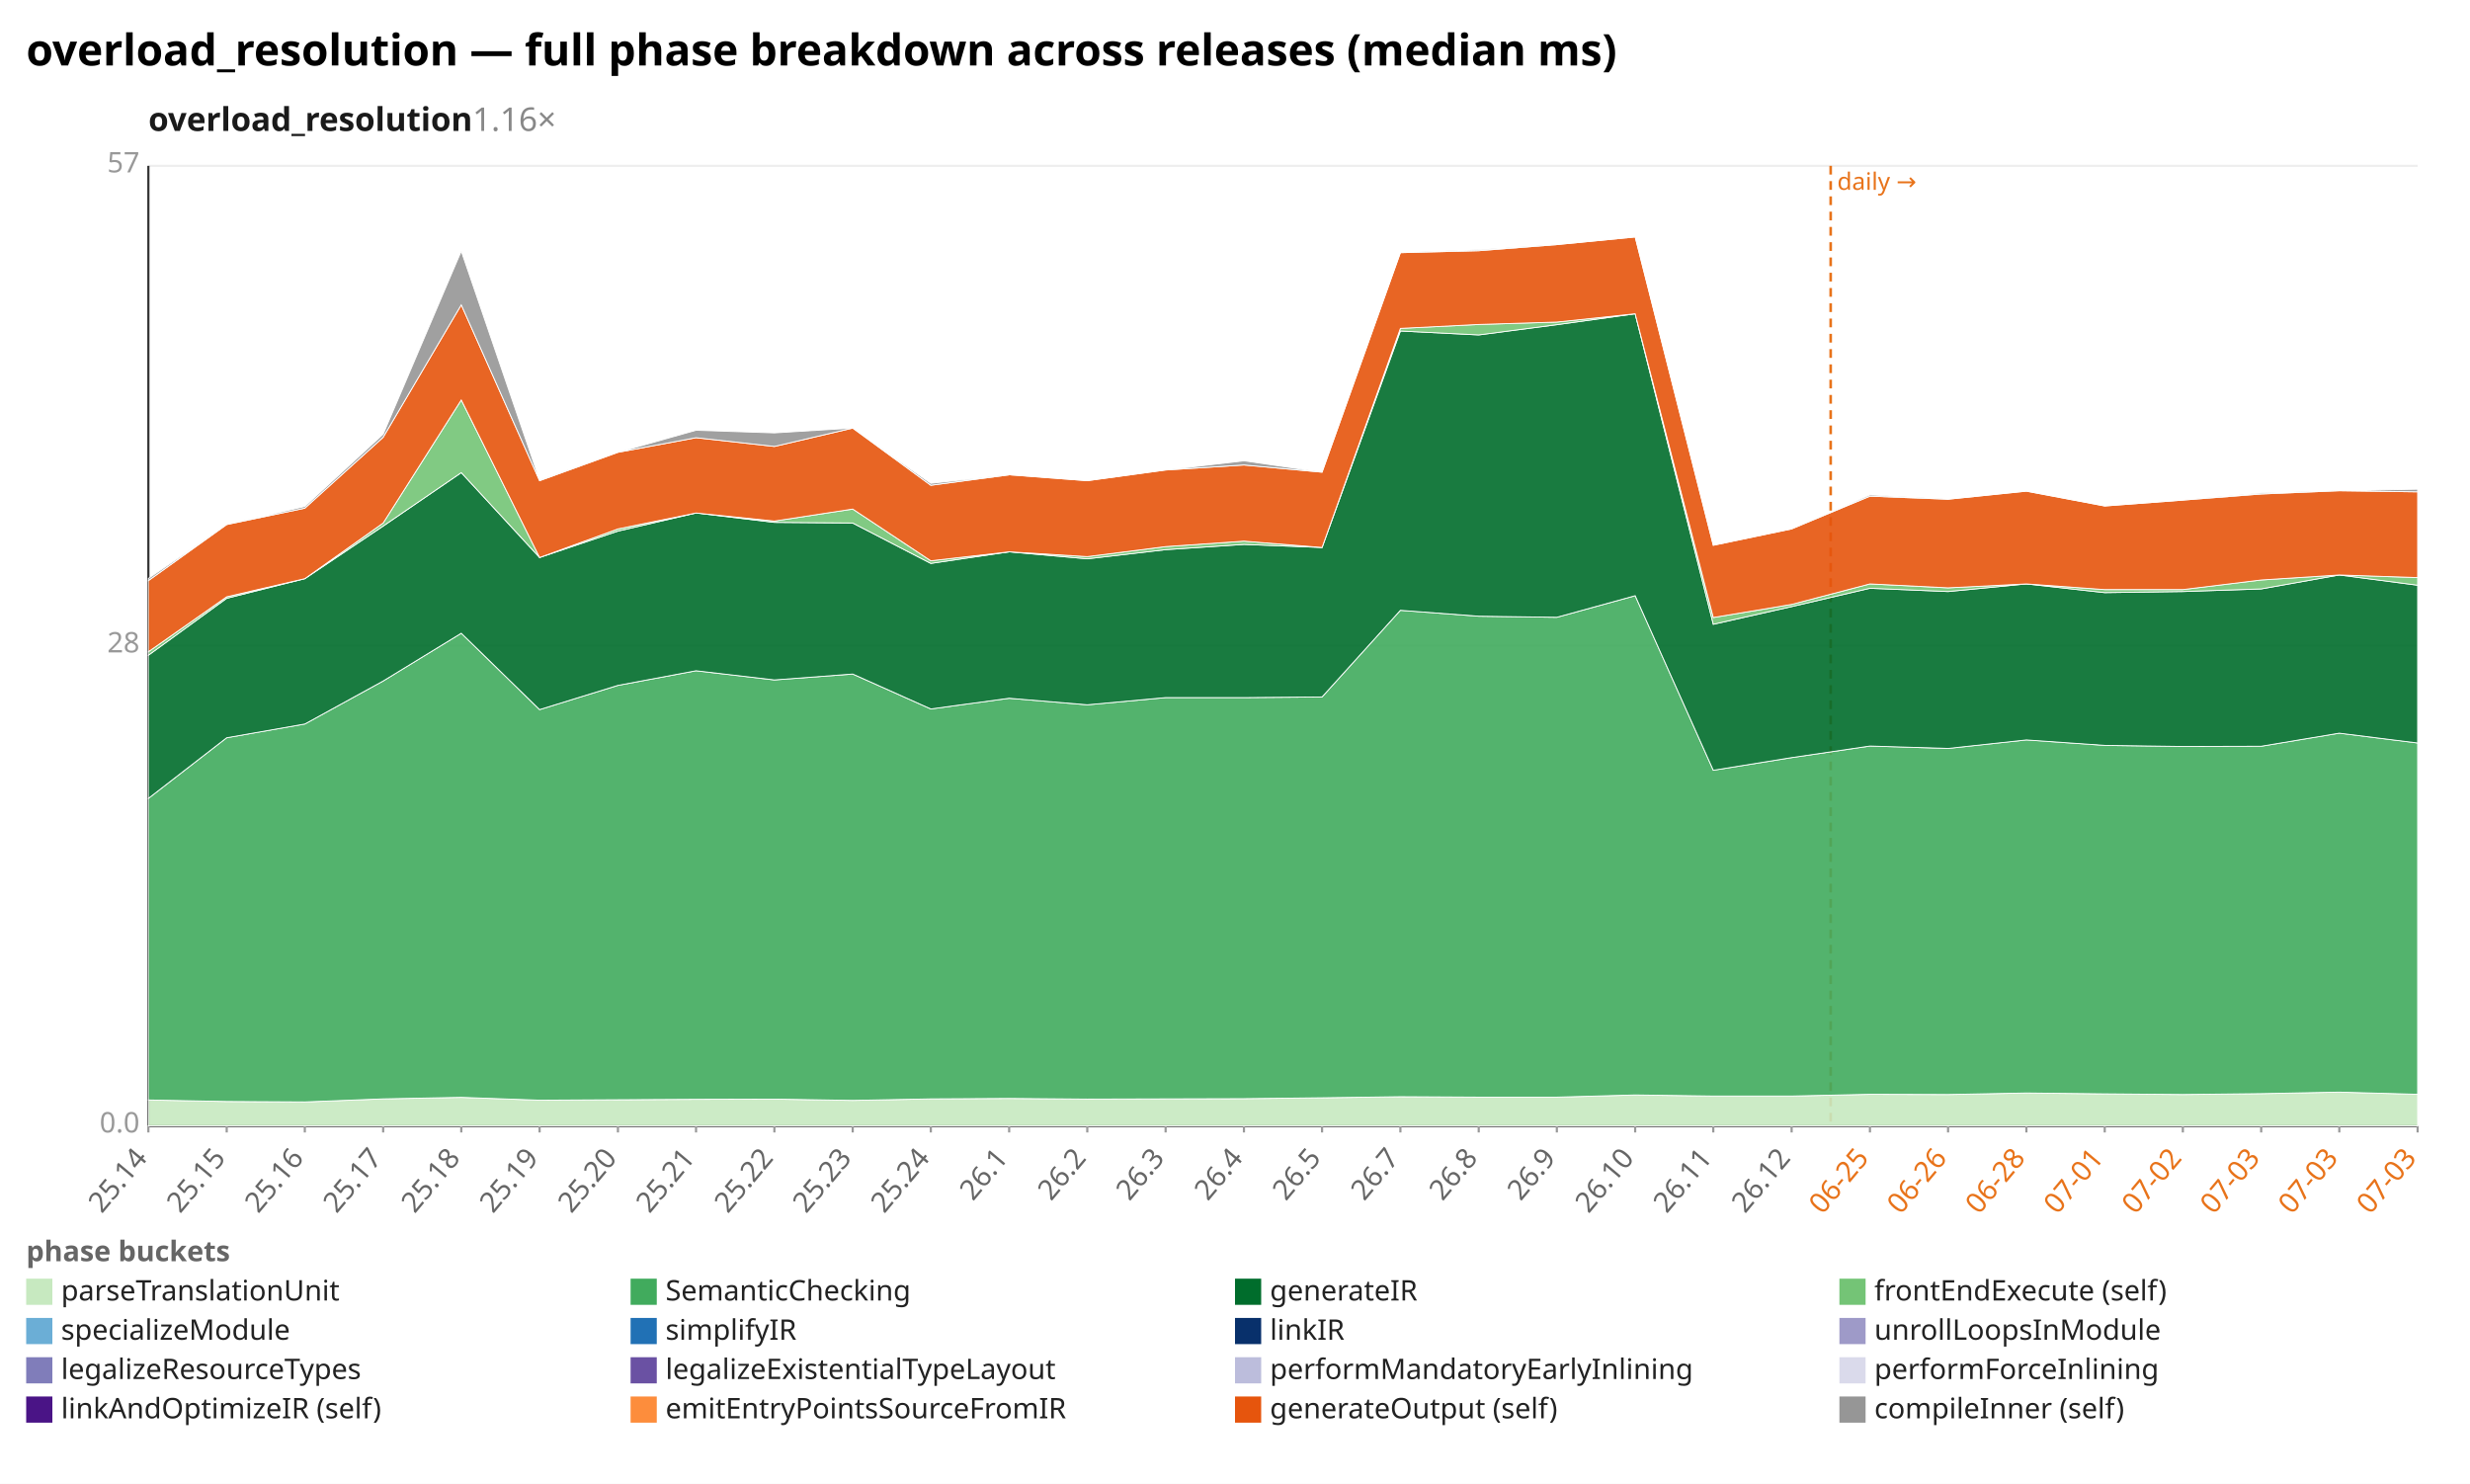
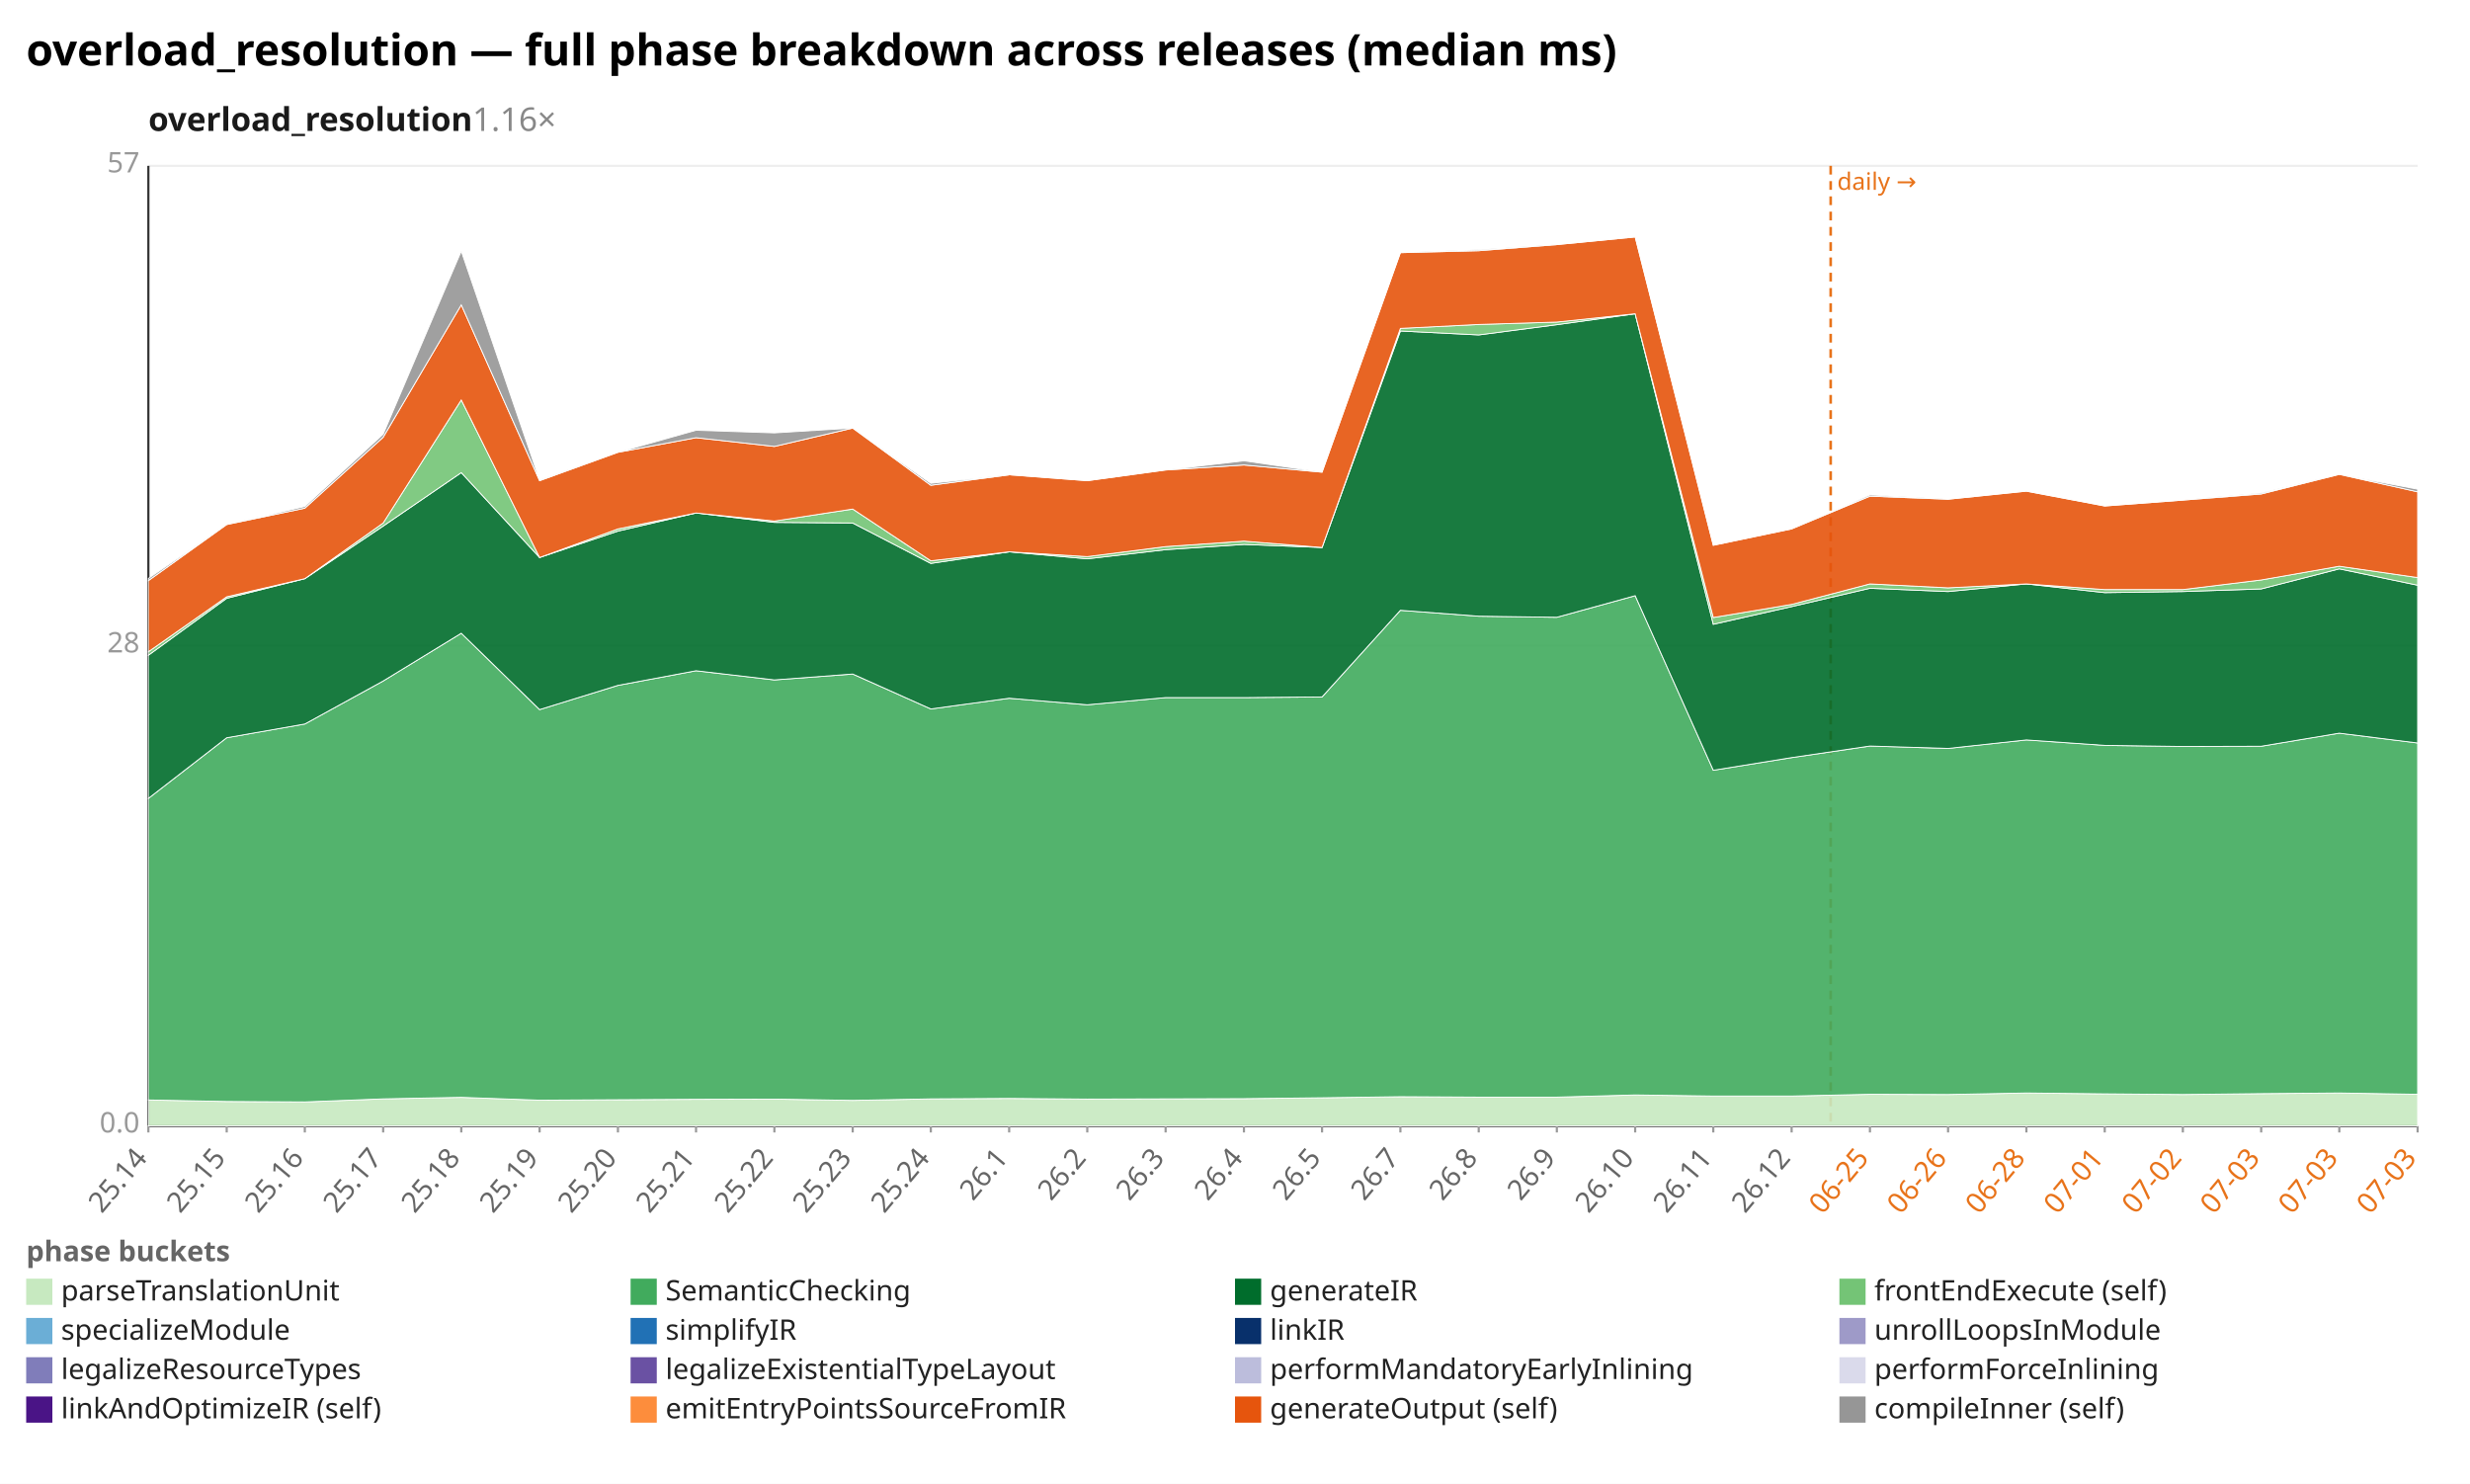
<svg xmlns="http://www.w3.org/2000/svg" width="1132" height="680" viewBox="0 0 1132 680" preserveAspectRatio="xMidYMid meet" font-family="sans-serif" font-size="13">
  <rect width="1132" height="680" fill="white" />
  <text x="12" y="30" font-size="20" font-weight="bold">overload_resolution — full phase breakdown across releases (median ms)</text>
  <text x="68" y="60" font-size="15" font-weight="600" fill="#1a1a1a">overload_resolution<tspan fill="#888" font-weight="400" text-decoration="none">  1.16×</tspan>
  </text>
  <line x1="68.0" y1="516.0" x2="1108.0" y2="516.0" stroke="#eee" />
  <text x="64.0" y="519.0" text-anchor="end" fill="#999">0.0</text>
  <line x1="68.0" y1="296.0" x2="1108.0" y2="296.0" stroke="#eee" />
  <text x="64.0" y="299.0" text-anchor="end" fill="#999">28</text>
  <line x1="68.0" y1="76.0" x2="1108.0" y2="76.0" stroke="#eee" />
  <text x="64.0" y="79.0" text-anchor="end" fill="#999">57</text>
  <line x1="68.0" y1="76.0" x2="68.0" y2="516.0" stroke="#333" />
  <line x1="68.0" y1="516.0" x2="1108.0" y2="516.0" stroke="#333" />
  <line x1="839.0" y1="76.0" x2="839.0" y2="516.0" stroke="#e8731a" stroke-width="1.2" stroke-dasharray="4 3" />
  <text x="842.0" y="87.0" fill="#e8731a" font-size="11">daily →</text>
  <line x1="68.0" y1="516.0" x2="68.0" y2="519.0" stroke="#999" />
  <text x="68.0" y="531.0" text-anchor="end" fill="#666" transform="rotate(-50 68.0 531.0)">25.14</text>
  <line x1="103.9" y1="516.0" x2="103.9" y2="519.0" stroke="#999" />
  <text x="103.9" y="531.0" text-anchor="end" fill="#666" transform="rotate(-50 103.9 531.0)">25.15</text>
  <line x1="139.7" y1="516.0" x2="139.7" y2="519.0" stroke="#999" />
  <text x="139.7" y="531.0" text-anchor="end" fill="#666" transform="rotate(-50 139.7 531.0)">25.16</text>
  <line x1="175.6" y1="516.0" x2="175.6" y2="519.0" stroke="#999" />
  <text x="175.6" y="531.0" text-anchor="end" fill="#666" transform="rotate(-50 175.6 531.0)">25.17</text>
  <line x1="211.4" y1="516.0" x2="211.4" y2="519.0" stroke="#999" />
  <text x="211.4" y="531.0" text-anchor="end" fill="#666" transform="rotate(-50 211.4 531.0)">25.18</text>
  <line x1="247.3" y1="516.0" x2="247.3" y2="519.0" stroke="#999" />
  <text x="247.3" y="531.0" text-anchor="end" fill="#666" transform="rotate(-50 247.3 531.0)">25.19</text>
  <line x1="283.2" y1="516.0" x2="283.2" y2="519.0" stroke="#999" />
  <text x="283.2" y="531.0" text-anchor="end" fill="#666" transform="rotate(-50 283.2 531.0)">25.20</text>
  <line x1="319.0" y1="516.0" x2="319.0" y2="519.0" stroke="#999" />
  <text x="319.0" y="531.0" text-anchor="end" fill="#666" transform="rotate(-50 319.0 531.0)">25.21</text>
  <line x1="354.9" y1="516.0" x2="354.9" y2="519.0" stroke="#999" />
  <text x="354.9" y="531.0" text-anchor="end" fill="#666" transform="rotate(-50 354.9 531.0)">25.22</text>
  <line x1="390.8" y1="516.0" x2="390.8" y2="519.0" stroke="#999" />
  <text x="390.8" y="531.0" text-anchor="end" fill="#666" transform="rotate(-50 390.8 531.0)">25.23</text>
  <line x1="426.6" y1="516.0" x2="426.6" y2="519.0" stroke="#999" />
  <text x="426.6" y="531.0" text-anchor="end" fill="#666" transform="rotate(-50 426.6 531.0)">25.24</text>
  <line x1="462.5" y1="516.0" x2="462.5" y2="519.0" stroke="#999" />
  <text x="462.5" y="531.0" text-anchor="end" fill="#666" transform="rotate(-50 462.5 531.0)">26.1</text>
  <line x1="498.3" y1="516.0" x2="498.3" y2="519.0" stroke="#999" />
  <text x="498.3" y="531.0" text-anchor="end" fill="#666" transform="rotate(-50 498.3 531.0)">26.2</text>
  <line x1="534.2" y1="516.0" x2="534.2" y2="519.0" stroke="#999" />
  <text x="534.2" y="531.0" text-anchor="end" fill="#666" transform="rotate(-50 534.2 531.0)">26.3</text>
  <line x1="570.1" y1="516.0" x2="570.1" y2="519.0" stroke="#999" />
  <text x="570.1" y="531.0" text-anchor="end" fill="#666" transform="rotate(-50 570.1 531.0)">26.4</text>
  <line x1="605.9" y1="516.0" x2="605.9" y2="519.0" stroke="#999" />
  <text x="605.9" y="531.0" text-anchor="end" fill="#666" transform="rotate(-50 605.9 531.0)">26.5</text>
  <line x1="641.8" y1="516.0" x2="641.8" y2="519.0" stroke="#999" />
  <text x="641.8" y="531.0" text-anchor="end" fill="#666" transform="rotate(-50 641.8 531.0)">26.7</text>
  <line x1="677.7" y1="516.0" x2="677.7" y2="519.0" stroke="#999" />
  <text x="677.7" y="531.0" text-anchor="end" fill="#666" transform="rotate(-50 677.7 531.0)">26.8</text>
  <line x1="713.5" y1="516.0" x2="713.5" y2="519.0" stroke="#999" />
  <text x="713.5" y="531.0" text-anchor="end" fill="#666" transform="rotate(-50 713.5 531.0)">26.9</text>
  <line x1="749.4" y1="516.0" x2="749.4" y2="519.0" stroke="#999" />
  <text x="749.4" y="531.0" text-anchor="end" fill="#666" transform="rotate(-50 749.4 531.0)">26.10</text>
  <line x1="785.2" y1="516.0" x2="785.2" y2="519.0" stroke="#999" />
  <text x="785.2" y="531.0" text-anchor="end" fill="#666" transform="rotate(-50 785.2 531.0)">26.11</text>
  <line x1="821.1" y1="516.0" x2="821.1" y2="519.0" stroke="#999" />
  <text x="821.1" y="531.0" text-anchor="end" fill="#666" transform="rotate(-50 821.1 531.0)">26.12</text>
  <line x1="857.0" y1="516.0" x2="857.0" y2="519.0" stroke="#999" />
  <text x="857.0" y="531.0" text-anchor="end" fill="#e8731a" transform="rotate(-50 857.0 531.0)">06-25</text>
  <line x1="892.8" y1="516.0" x2="892.8" y2="519.0" stroke="#999" />
  <text x="892.8" y="531.0" text-anchor="end" fill="#e8731a" transform="rotate(-50 892.8 531.0)">06-26</text>
  <line x1="928.7" y1="516.0" x2="928.7" y2="519.0" stroke="#999" />
  <text x="928.7" y="531.0" text-anchor="end" fill="#e8731a" transform="rotate(-50 928.7 531.0)">06-28</text>
  <line x1="964.6" y1="516.0" x2="964.6" y2="519.0" stroke="#999" />
  <text x="964.6" y="531.0" text-anchor="end" fill="#e8731a" transform="rotate(-50 964.6 531.0)">07-01</text>
  <line x1="1000.4" y1="516.0" x2="1000.4" y2="519.0" stroke="#999" />
  <text x="1000.4" y="531.0" text-anchor="end" fill="#e8731a" transform="rotate(-50 1000.4 531.0)">07-02</text>
  <line x1="1036.3" y1="516.0" x2="1036.3" y2="519.0" stroke="#999" />
  <text x="1036.3" y="531.0" text-anchor="end" fill="#e8731a" transform="rotate(-50 1036.3 531.0)">07-03</text>
  <line x1="1072.1" y1="516.0" x2="1072.1" y2="519.0" stroke="#999" />
  <text x="1072.1" y="531.0" text-anchor="end" fill="#e8731a" transform="rotate(-50 1072.1 531.0)">07-03</text>
  <line x1="1108.0" y1="516.0" x2="1108.0" y2="519.0" stroke="#999" />
  <text x="1108.0" y="531.0" text-anchor="end" fill="#e8731a" transform="rotate(-50 1108.0 531.0)">07-03</text>
-   <polygon points="68.0,504.1 103.9,504.8 139.7,505.0 175.6,503.6 211.4,502.9 247.3,504.2 283.2,504.0 319.0,503.8 354.9,503.7 390.8,504.3 426.6,503.6 462.5,503.4 498.3,503.7 534.2,503.6 570.1,503.5 605.9,503.1 641.8,502.6 677.7,502.8 713.5,502.8 749.4,501.8 785.2,502.3 821.1,502.3 857.0,501.5 892.8,501.6 928.7,500.9 964.6,501.3 1000.4,501.6 1036.3,501.2 1072.1,500.5 1108.0,501.5 1108.0,516.0 1072.1,516.0 1036.3,516.0 1000.4,516.0 964.6,516.0 928.7,516.0 892.8,516.0 857.0,516.0 821.1,516.0 785.2,516.0 749.4,516.0 713.5,516.0 677.7,516.0 641.8,516.0 605.9,516.0 570.1,516.0 534.2,516.0 498.3,516.0 462.5,516.0 426.6,516.0 390.8,516.0 354.9,516.0 319.0,516.0 283.2,516.0 247.3,516.0 211.4,516.0 175.6,516.0 139.7,516.0 103.9,516.0 68.0,516.0" fill="#c7e9c0" fill-opacity="0.9" stroke="#fff" stroke-width="0.4" />
-   <polygon points="68.0,365.9 103.9,338.1 139.7,331.8 175.6,312.1 211.4,290.2 247.3,325.2 283.2,314.1 319.0,307.4 354.9,311.6 390.8,308.9 426.6,324.9 462.5,320.0 498.3,323.0 534.2,319.7 570.1,319.7 605.9,319.4 641.8,279.7 677.7,282.4 713.5,282.9 749.4,273.0 785.2,353.0 821.1,347.2 857.0,341.9 892.8,343.0 928.7,339.1 964.6,341.6 1000.4,342.1 1036.3,342.0 1072.1,336.0 1108.0,340.5 1108.0,501.5 1072.1,500.5 1036.3,501.2 1000.4,501.6 964.6,501.3 928.7,500.9 892.8,501.6 857.0,501.5 821.1,502.3 785.2,502.3 749.4,501.8 713.5,502.8 677.7,502.8 641.8,502.6 605.9,503.1 570.1,503.5 534.2,503.6 498.3,503.7 462.5,503.4 426.6,503.6 390.8,504.3 354.9,503.7 319.0,503.8 283.2,504.0 247.3,504.2 211.4,502.9 175.6,503.6 139.7,505.0 103.9,504.8 68.0,504.1" fill="#41ab5d" fill-opacity="0.9" stroke="#fff" stroke-width="0.4" />
-   <polygon points="68.0,300.3 103.9,274.2 139.7,265.2 175.6,241.1 211.4,216.6 247.3,255.5 283.2,243.4 319.0,235.1 354.9,239.4 390.8,239.7 426.6,258.2 462.5,252.9 498.3,256.1 534.2,251.9 570.1,249.5 605.9,250.9 641.8,151.7 677.7,153.5 713.5,148.8 749.4,143.8 785.2,286.1 821.1,278.0 857.0,269.6 892.8,271.1 928.7,267.6 964.6,271.6 1000.4,271.1 1036.3,269.9 1072.1,263.5 1108.0,268.2 1108.0,340.5 1072.1,336.0 1036.3,342.0 1000.4,342.1 964.6,341.6 928.7,339.1 892.8,343.0 857.0,341.9 821.1,347.2 785.2,353.0 749.4,273.0 713.5,282.9 677.7,282.4 641.8,279.7 605.9,319.4 570.1,319.7 534.2,319.7 498.3,323.0 462.5,320.0 426.6,324.9 390.8,308.9 354.9,311.6 319.0,307.4 283.2,314.1 247.3,325.2 211.4,290.2 175.6,312.1 139.7,331.8 103.9,338.1 68.0,365.9" fill="#006d2c" fill-opacity="0.9" stroke="#fff" stroke-width="0.4" />
-   <polygon points="68.0,298.7 103.9,273.5 139.7,265.2 175.6,239.7 211.4,183.3 247.3,255.5 283.2,242.4 319.0,235.1 354.9,238.8 390.8,233.3 426.6,257.0 462.5,252.9 498.3,255.1 534.2,250.5 570.1,248.0 605.9,250.9 641.8,150.5 677.7,148.7 713.5,147.6 749.4,143.8 785.2,283.0 821.1,277.0 857.0,267.6 892.8,269.4 928.7,267.6 964.6,270.2 1000.4,270.2 1036.3,265.8 1072.1,263.5 1108.0,264.7 1108.0,268.2 1072.1,263.5 1036.3,269.9 1000.4,271.1 964.6,271.6 928.7,267.6 892.8,271.1 857.0,269.6 821.1,278.0 785.2,286.1 749.4,143.8 713.5,148.8 677.7,153.5 641.8,151.7 605.9,250.9 570.1,249.5 534.2,251.9 498.3,256.1 462.5,252.9 426.6,258.2 390.8,239.7 354.9,239.4 319.0,235.1 283.2,243.4 247.3,255.5 211.4,216.6 175.6,241.1 139.7,265.2 103.9,274.2 68.0,300.3" fill="#74c476" fill-opacity="0.9" stroke="#fff" stroke-width="0.4" />
-   <polygon points="68.0,266.1 103.9,240.4 139.7,232.9 175.6,200.4 211.4,139.7 247.3,220.3 283.2,207.3 319.0,200.6 354.9,204.6 390.8,196.2 426.6,222.4 462.5,217.6 498.3,220.3 534.2,215.4 570.1,213.1 605.9,216.4 641.8,115.8 677.7,114.9 713.5,112.1 749.4,108.6 785.2,249.9 821.1,242.4 857.0,227.4 892.8,228.8 928.7,225.1 964.6,231.9 1000.4,229.2 1036.3,226.4 1072.1,224.9 1108.0,225.4 1108.0,264.7 1072.1,263.5 1036.3,265.8 1000.4,270.2 964.6,270.2 928.7,267.6 892.8,269.4 857.0,267.6 821.1,277.0 785.2,283.0 749.4,143.8 713.5,147.6 677.7,148.7 641.8,150.5 605.9,250.9 570.1,248.0 534.2,250.5 498.3,255.1 462.5,252.9 426.6,257.0 390.8,233.3 354.9,238.8 319.0,235.1 283.2,242.4 247.3,255.5 211.4,183.3 175.6,239.7 139.7,265.2 103.9,273.5 68.0,298.7" fill="#e6550d" fill-opacity="0.9" stroke="#fff" stroke-width="0.4" />
-   <polygon points="68.0,265.1 103.9,240.4 139.7,232.1 175.6,199.0 211.4,115.1 247.3,220.0 283.2,207.3 319.0,197.2 354.9,198.4 390.8,196.2 426.6,221.5 462.5,217.6 498.3,220.3 534.2,215.4 570.1,211.2 605.9,216.4 641.8,115.8 677.7,114.4 713.5,112.1 749.4,108.6 785.2,249.9 821.1,242.4 857.0,226.8 892.8,228.8 928.7,225.1 964.6,231.9 1000.4,229.2 1036.3,225.9 1072.1,224.9 1108.0,224.2 1108.0,225.4 1072.1,224.9 1036.3,226.4 1000.4,229.2 964.6,231.9 928.7,225.1 892.8,228.8 857.0,227.4 821.1,242.4 785.2,249.9 749.4,108.6 713.5,112.1 677.7,114.9 641.8,115.8 605.9,216.4 570.1,213.1 534.2,215.4 498.3,220.3 462.5,217.6 426.6,222.4 390.8,196.2 354.9,204.6 319.0,200.6 283.2,207.3 247.3,220.3 211.4,139.7 175.6,200.4 139.7,232.9 103.9,240.4 68.0,266.1" fill="#969696" fill-opacity="0.9" stroke="#fff" stroke-width="0.4" />
+   <polygon points="68.0,504.1 103.9,504.8 139.7,505.0 175.6,503.6 211.4,502.9 247.3,504.2 283.2,504.0 319.0,503.8 354.9,503.7 390.8,504.3 426.6,503.6 462.5,503.4 498.3,503.7 534.2,503.6 570.1,503.5 605.9,503.1 641.8,502.6 677.7,502.8 713.5,502.8 749.4,501.8 785.2,502.3 821.1,502.3 857.0,501.5 892.8,501.6 928.7,500.9 964.6,501.3 1000.4,501.6 1036.3,501.2 1072.1,500.9 1108.0,501.5 1108.0,516.0 1072.1,516.0 1036.3,516.0 1000.4,516.0 964.6,516.0 928.7,516.0 892.8,516.0 857.0,516.0 821.1,516.0 785.2,516.0 749.4,516.0 713.5,516.0 677.7,516.0 641.8,516.0 605.9,516.0 570.1,516.0 534.2,516.0 498.3,516.0 462.5,516.0 426.6,516.0 390.8,516.0 354.9,516.0 319.0,516.0 283.2,516.0 247.3,516.0 211.4,516.0 175.6,516.0 139.7,516.0 103.9,516.0 68.0,516.0" fill="#c7e9c0" fill-opacity="0.9" stroke="#fff" stroke-width="0.4" />
+   <polygon points="68.0,365.9 103.9,338.1 139.7,331.8 175.6,312.1 211.4,290.2 247.3,325.2 283.2,314.1 319.0,307.4 354.9,311.6 390.8,308.9 426.6,324.9 462.5,320.0 498.3,323.0 534.2,319.7 570.1,319.7 605.9,319.4 641.8,279.7 677.7,282.4 713.5,282.9 749.4,273.0 785.2,353.0 821.1,347.2 857.0,341.9 892.8,343.0 928.7,339.1 964.6,341.6 1000.4,342.1 1036.3,342.0 1072.1,336.0 1108.0,340.5 1108.0,501.5 1072.1,500.9 1036.3,501.2 1000.4,501.6 964.6,501.3 928.7,500.9 892.8,501.6 857.0,501.5 821.1,502.3 785.2,502.3 749.4,501.8 713.5,502.8 677.7,502.8 641.8,502.6 605.9,503.1 570.1,503.5 534.2,503.6 498.3,503.7 462.5,503.4 426.6,503.6 390.8,504.3 354.9,503.7 319.0,503.8 283.2,504.0 247.3,504.2 211.4,502.9 175.6,503.6 139.7,505.0 103.9,504.8 68.0,504.1" fill="#41ab5d" fill-opacity="0.9" stroke="#fff" stroke-width="0.4" />
+   <polygon points="68.0,300.3 103.9,274.2 139.7,265.2 175.6,241.1 211.4,216.6 247.3,255.5 283.2,243.4 319.0,235.1 354.9,239.4 390.8,239.7 426.6,258.2 462.5,252.9 498.3,256.1 534.2,251.9 570.1,249.5 605.9,250.9 641.8,151.7 677.7,153.5 713.5,148.8 749.4,143.8 785.2,286.1 821.1,278.0 857.0,269.6 892.8,271.1 928.7,267.6 964.6,271.6 1000.4,271.1 1036.3,269.9 1072.1,260.7 1108.0,268.2 1108.0,340.5 1072.1,336.0 1036.3,342.0 1000.4,342.1 964.6,341.6 928.7,339.1 892.8,343.0 857.0,341.9 821.1,347.2 785.2,353.0 749.4,273.0 713.5,282.9 677.7,282.4 641.8,279.7 605.9,319.4 570.1,319.7 534.2,319.7 498.3,323.0 462.5,320.0 426.6,324.9 390.8,308.9 354.9,311.6 319.0,307.4 283.2,314.1 247.3,325.2 211.4,290.2 175.6,312.1 139.7,331.8 103.9,338.1 68.0,365.9" fill="#006d2c" fill-opacity="0.9" stroke="#fff" stroke-width="0.4" />
+   <polygon points="68.0,298.7 103.9,273.5 139.7,265.2 175.6,239.7 211.4,183.3 247.3,255.5 283.2,242.4 319.0,235.1 354.9,238.8 390.8,233.3 426.6,257.0 462.5,252.9 498.3,255.1 534.2,250.5 570.1,248.0 605.9,250.9 641.8,150.5 677.7,148.7 713.5,147.6 749.4,143.8 785.2,283.0 821.1,277.0 857.0,267.6 892.8,269.4 928.7,267.6 964.6,270.2 1000.4,270.2 1036.3,265.8 1072.1,259.5 1108.0,264.7 1108.0,268.2 1072.1,260.7 1036.3,269.9 1000.4,271.1 964.6,271.6 928.7,267.6 892.8,271.1 857.0,269.6 821.1,278.0 785.2,286.1 749.4,143.8 713.5,148.8 677.7,153.5 641.8,151.7 605.9,250.9 570.1,249.5 534.2,251.9 498.3,256.1 462.5,252.9 426.6,258.2 390.8,239.7 354.9,239.4 319.0,235.1 283.2,243.4 247.3,255.5 211.4,216.6 175.6,241.1 139.7,265.2 103.9,274.2 68.0,300.3" fill="#74c476" fill-opacity="0.9" stroke="#fff" stroke-width="0.4" />
+   <polygon points="68.0,266.1 103.9,240.4 139.7,232.9 175.6,200.4 211.4,139.7 247.3,220.3 283.2,207.3 319.0,200.6 354.9,204.6 390.8,196.2 426.6,222.4 462.5,217.6 498.3,220.3 534.2,215.4 570.1,213.1 605.9,216.4 641.8,115.8 677.7,114.9 713.5,112.1 749.4,108.6 785.2,249.9 821.1,242.4 857.0,227.4 892.8,228.8 928.7,225.1 964.6,231.9 1000.4,229.2 1036.3,226.4 1072.1,217.4 1108.0,225.4 1108.0,264.7 1072.1,259.5 1036.3,265.8 1000.4,270.2 964.6,270.2 928.7,267.6 892.8,269.4 857.0,267.6 821.1,277.0 785.2,283.0 749.4,143.8 713.5,147.6 677.7,148.7 641.8,150.5 605.9,250.9 570.1,248.0 534.2,250.5 498.3,255.1 462.5,252.9 426.6,257.0 390.8,233.3 354.9,238.8 319.0,235.1 283.2,242.4 247.3,255.5 211.4,183.3 175.6,239.7 139.7,265.2 103.9,273.5 68.0,298.7" fill="#e6550d" fill-opacity="0.9" stroke="#fff" stroke-width="0.4" />
+   <polygon points="68.0,265.1 103.9,240.4 139.7,232.1 175.6,199.0 211.4,115.1 247.3,220.0 283.2,207.3 319.0,197.2 354.9,198.4 390.8,196.2 426.6,221.5 462.5,217.6 498.3,220.3 534.2,215.4 570.1,211.2 605.9,216.4 641.8,115.8 677.7,114.4 713.5,112.1 749.4,108.6 785.2,249.9 821.1,242.4 857.0,226.8 892.8,228.8 928.7,225.1 964.6,231.9 1000.4,229.2 1036.3,225.9 1072.1,217.4 1108.0,224.2 1108.0,225.4 1072.1,217.4 1036.3,226.4 1000.4,229.2 964.6,231.9 928.7,225.1 892.8,228.8 857.0,227.4 821.1,242.4 785.2,249.9 749.4,108.6 713.5,112.1 677.7,114.9 641.8,115.8 605.9,216.4 570.1,213.1 534.2,215.4 498.3,220.3 462.5,217.6 426.6,222.4 390.8,196.2 354.9,204.6 319.0,200.6 283.2,207.3 247.3,220.3 211.4,139.7 175.6,200.4 139.7,232.9 103.9,240.4 68.0,266.1" fill="#969696" fill-opacity="0.9" stroke="#fff" stroke-width="0.4" />
  <text x="12" y="578" fill="#666" font-weight="600">phase buckets</text>
  <rect x="12" y="586" width="12" height="12" fill="#c7e9c0" />
  <text x="28" y="596" fill="#222">parseTranslationUnit</text>
  <rect x="289" y="586" width="12" height="12" fill="#41ab5d" />
  <text x="305" y="596" fill="#222">SemanticChecking</text>
  <rect x="566" y="586" width="12" height="12" fill="#006d2c" />
  <text x="582" y="596" fill="#222">generateIR</text>
  <rect x="843" y="586" width="12" height="12" fill="#74c476" />
  <text x="859" y="596" fill="#222">frontEndExecute (self)</text>
  <rect x="12" y="604" width="12" height="12" fill="#6baed6" />
  <text x="28" y="614" fill="#222">specializeModule</text>
  <rect x="289" y="604" width="12" height="12" fill="#2171b5" />
  <text x="305" y="614" fill="#222">simplifyIR</text>
  <rect x="566" y="604" width="12" height="12" fill="#08306b" />
  <text x="582" y="614" fill="#222">linkIR</text>
  <rect x="843" y="604" width="12" height="12" fill="#9e9ac8" />
  <text x="859" y="614" fill="#222">unrollLoopsInModule</text>
  <rect x="12" y="622" width="12" height="12" fill="#807dba" />
  <text x="28" y="632" fill="#222">legalizeResourceTypes</text>
  <rect x="289" y="622" width="12" height="12" fill="#6a51a3" />
  <text x="305" y="632" fill="#222">legalizeExistentialTypeLayout</text>
  <rect x="566" y="622" width="12" height="12" fill="#bcbddc" />
  <text x="582" y="632" fill="#222">performMandatoryEarlyInlining</text>
  <rect x="843" y="622" width="12" height="12" fill="#dadaeb" />
  <text x="859" y="632" fill="#222">performForceInlining</text>
  <rect x="12" y="640" width="12" height="12" fill="#4a1486" />
  <text x="28" y="650" fill="#222">linkAndOptimizeIR (self)</text>
  <rect x="289" y="640" width="12" height="12" fill="#fd8d3c" />
  <text x="305" y="650" fill="#222">emitEntryPointsSourceFromIR</text>
  <rect x="566" y="640" width="12" height="12" fill="#e6550d" />
  <text x="582" y="650" fill="#222">generateOutput (self)</text>
  <rect x="843" y="640" width="12" height="12" fill="#969696" />
  <text x="859" y="650" fill="#222">compileInner (self)</text>
</svg>
